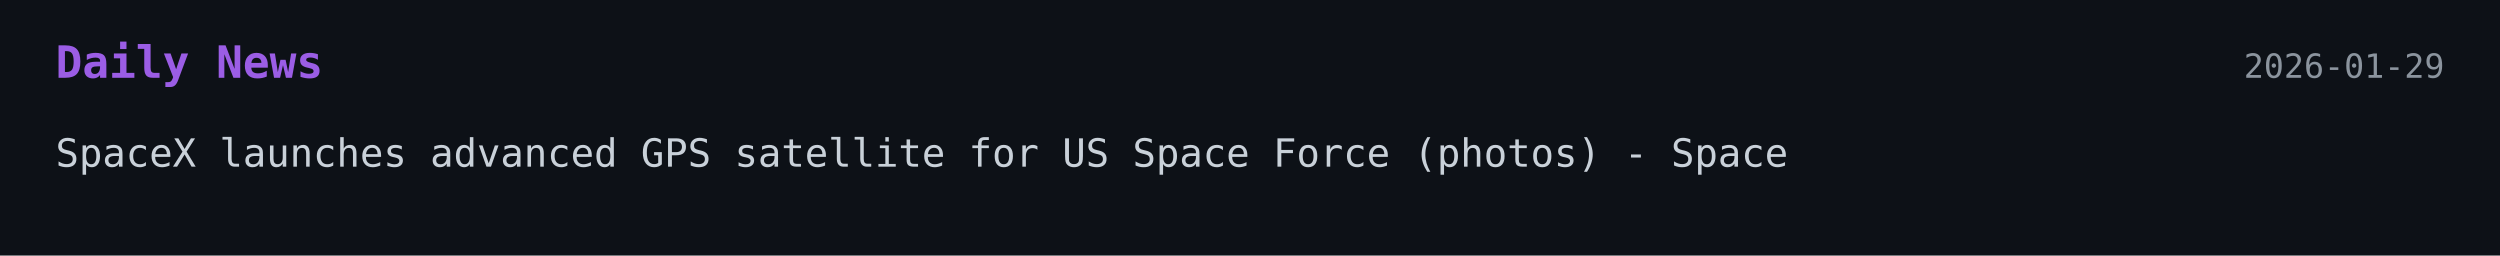
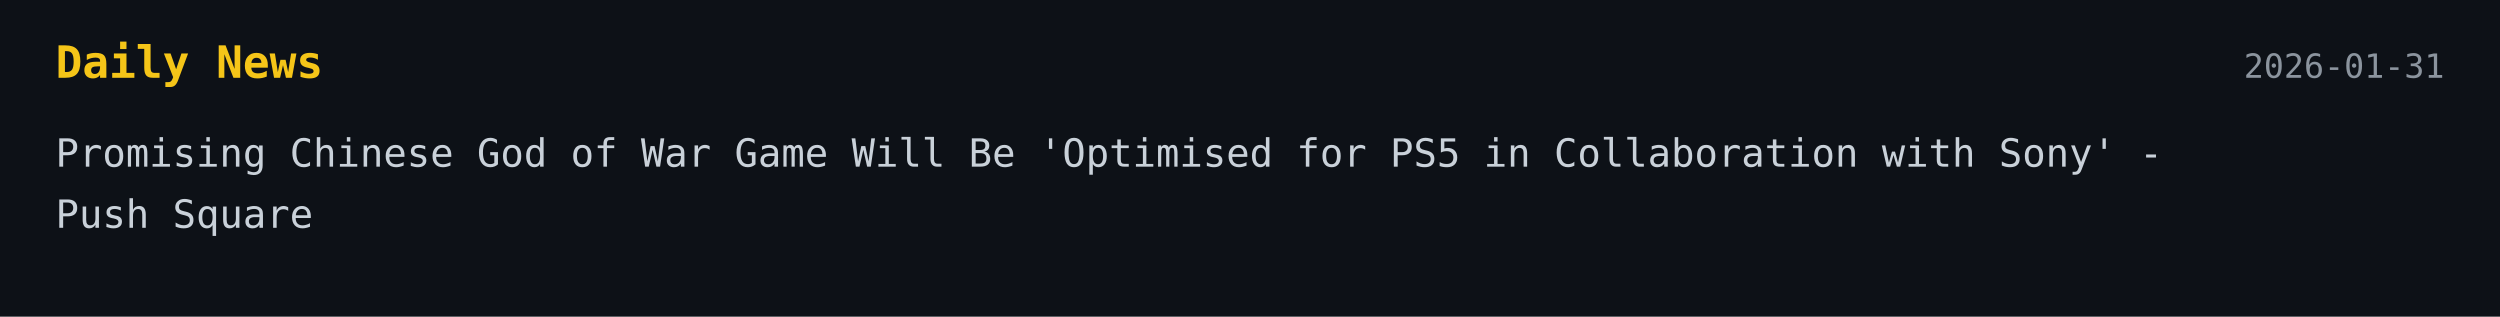
- <svg xmlns="http://www.w3.org/2000/svg" width="900" height="92">
+ <svg xmlns="http://www.w3.org/2000/svg" width="900" height="114">
  <style>
    .bg { fill: #0d1117; }
-     .title { font: 700 16px monospace; fill: #9b5de5; }
+     .title { font: 700 16px monospace; fill: #f5c518; }
    .text { font: 14px monospace; fill: #c9d1d9; }
    .date { font: 12px monospace; fill: #8b949e; }
  </style>
-   <a href="https://www.space.com/space-exploration/launches-spacecraft/spacex-gps-iii-sv09-launch-space-force" target="_blank" rel="noopener noreferrer">
+   <a href="https://www.pushsquare.com/news/2026/01/promising-chinese-god-of-war-game-will-be-optimised-for-ps5-in-collaboration-with-sony" target="_blank" rel="noopener noreferrer">
    <rect width="100%" height="100%" class="bg" />
    <text x="20" y="28" class="title">Daily News</text>
-     <text x="880" y="28" text-anchor="end" class="date">2026-01-29</text>
-     <text x="20" y="60" class="text">SpaceX launches advanced GPS satellite for US Space Force (photos) - Space</text>
+     <text x="880" y="28" text-anchor="end" class="date">2026-01-31</text>
+     <text x="20" y="60" class="text">Promising Chinese God of War Game Will Be 'Optimised for PS5 in Collaboration with Sony' -</text>
+     <text x="20" y="82" class="text">Push Square</text>
  </a>
</svg>
